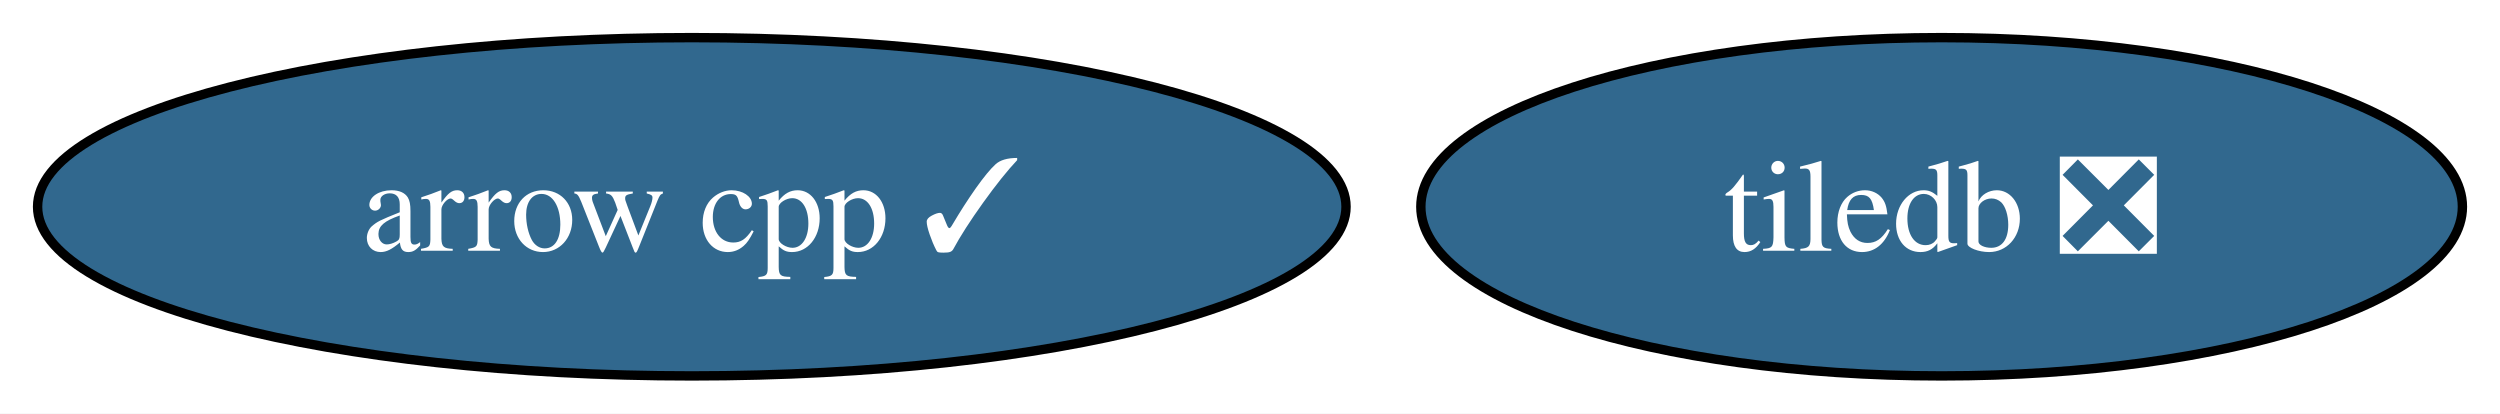
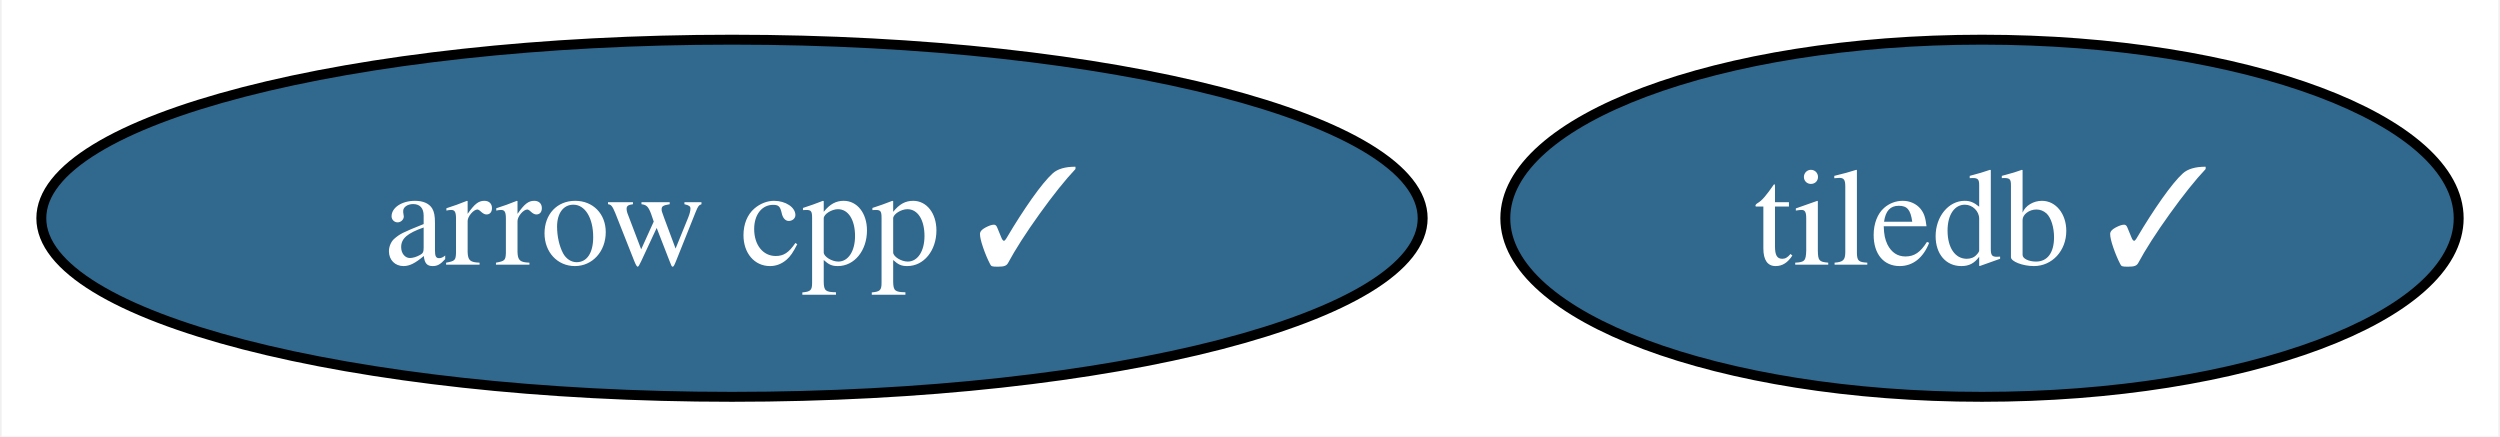
- <svg xmlns="http://www.w3.org/2000/svg" xmlns:xlink="http://www.w3.org/1999/xlink" width="266pt" height="44pt" viewBox="0.00 0.00 266.04 44.00">
+ <svg xmlns="http://www.w3.org/2000/svg" xmlns:xlink="http://www.w3.org/1999/xlink" width="252pt" height="44pt" viewBox="0.00 0.00 251.67 44.00">
  <g id="graph0" class="graph" transform="scale(1 1) rotate(0) translate(4 40)">
-     <polygon fill="white" stroke="none" points="-4,4 -4,-40 262.04,-40 262.04,4 -4,4" />
+     <polygon fill="white" stroke="none" points="-4,4 -4,-40 247.67,-40 247.67,4 -4,4" />
    <g id="node1" class="node">
      <g id="a_node1">
        <a xlink:href="https://github.com/conda-forge/arrow-cpp-feedstock/pull/1468" xlink:title="arrow cpp ✓">
          <ellipse fill="#31688e" stroke="black" cx="69.62" cy="-18" rx="69.62" ry="18" />
          <text text-anchor="middle" x="69.62" y="-13.32" font-family="Times,serif" font-size="14.00" fill="white">arrow cpp ✓</text>
        </a>
      </g>
    </g>
    <g id="node2" class="node">
      <g id="a_node2">
-         <a xlink:href="https://github.com/conda-forge/tiledb-feedstock/pull/313" xlink:title="tiledb ❎">
-           <ellipse fill="#31688e" stroke="black" cx="202.62" cy="-18" rx="55.42" ry="18" />
-           <text text-anchor="middle" x="202.62" y="-13.32" font-family="Times,serif" font-size="14.00" fill="white">tiledb ❎</text>
+         <a xlink:href="https://github.com/conda-forge/tiledb-feedstock/pull/313" xlink:title="tiledb ✓">
+           <ellipse fill="#31688e" stroke="black" cx="195.62" cy="-18" rx="48.05" ry="18" />
+           <text text-anchor="middle" x="195.62" y="-13.32" font-family="Times,serif" font-size="14.00" fill="white">tiledb ✓</text>
        </a>
      </g>
    </g>
  </g>
</svg>
